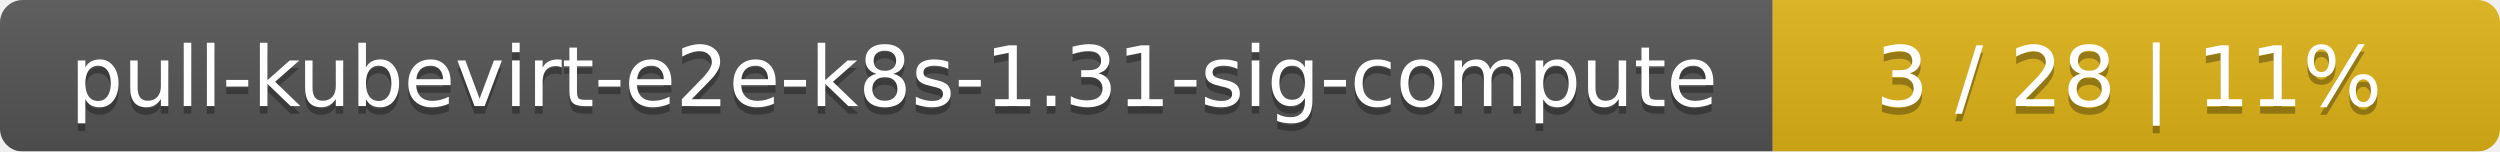
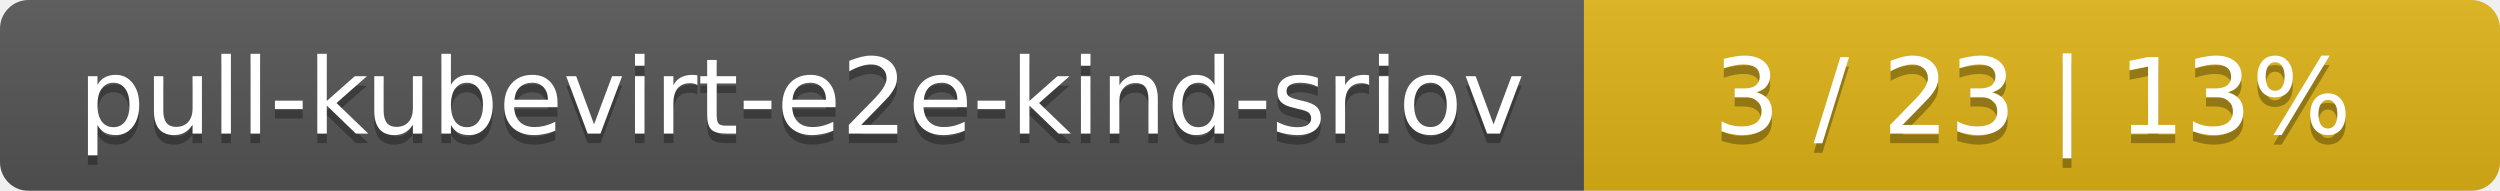
- <svg xmlns="http://www.w3.org/2000/svg" width="330" height="20">
+ <svg xmlns="http://www.w3.org/2000/svg" width="262" height="20">
  <linearGradient id="smooth" x2="0" y2="100%">
    <stop offset="0" stop-color="#bbb" stop-opacity=".1" />
    <stop offset="1" stop-opacity=".1" />
  </linearGradient>
  <mask id="round">
-     <rect width="330" height="20" rx="3" fill="#fff" />
+     <rect width="262" height="20" rx="3" fill="#fff" />
  </mask>
  <g mask="url(#round)">
-     <rect width="234" height="20" fill="#555" />
-     <rect x="234" width="96" height="20" fill="#dfb317" />
-     <rect width="330" height="20" fill="url(#smooth)" />
+     <rect width="166" height="20" fill="#555" />
+     <rect x="166" width="96" height="20" fill="#dfb317" />
+     <rect width="262" height="20" fill="url(#smooth)" />
  </g>
  <g fill="#fff" text-anchor="middle" font-family="DejaVu Sans,Verdana,Geneva,sans-serif" font-size="11">
-     <text x="118" y="15" fill="#010101" fill-opacity=".3">pull-kubevirt-e2e-k8s-1.31-sig-compute</text>
-     <text x="118" y="14">pull-kubevirt-e2e-k8s-1.31-sig-compute</text>
-     <text x="281" y="15" fill="#010101" fill-opacity=".3">3 / 28    |    11%</text>
-     <text x="281" y="14">3 / 28    |    11%</text>
+     <text x="84" y="15" fill="#010101" fill-opacity=".3">pull-kubevirt-e2e-kind-sriov</text>
+     <text x="84" y="14">pull-kubevirt-e2e-kind-sriov</text>
+     <text x="213" y="15" fill="#010101" fill-opacity=".3">3 / 23    |    13%</text>
+     <text x="213" y="14">3 / 23    |    13%</text>
  </g>
</svg>
